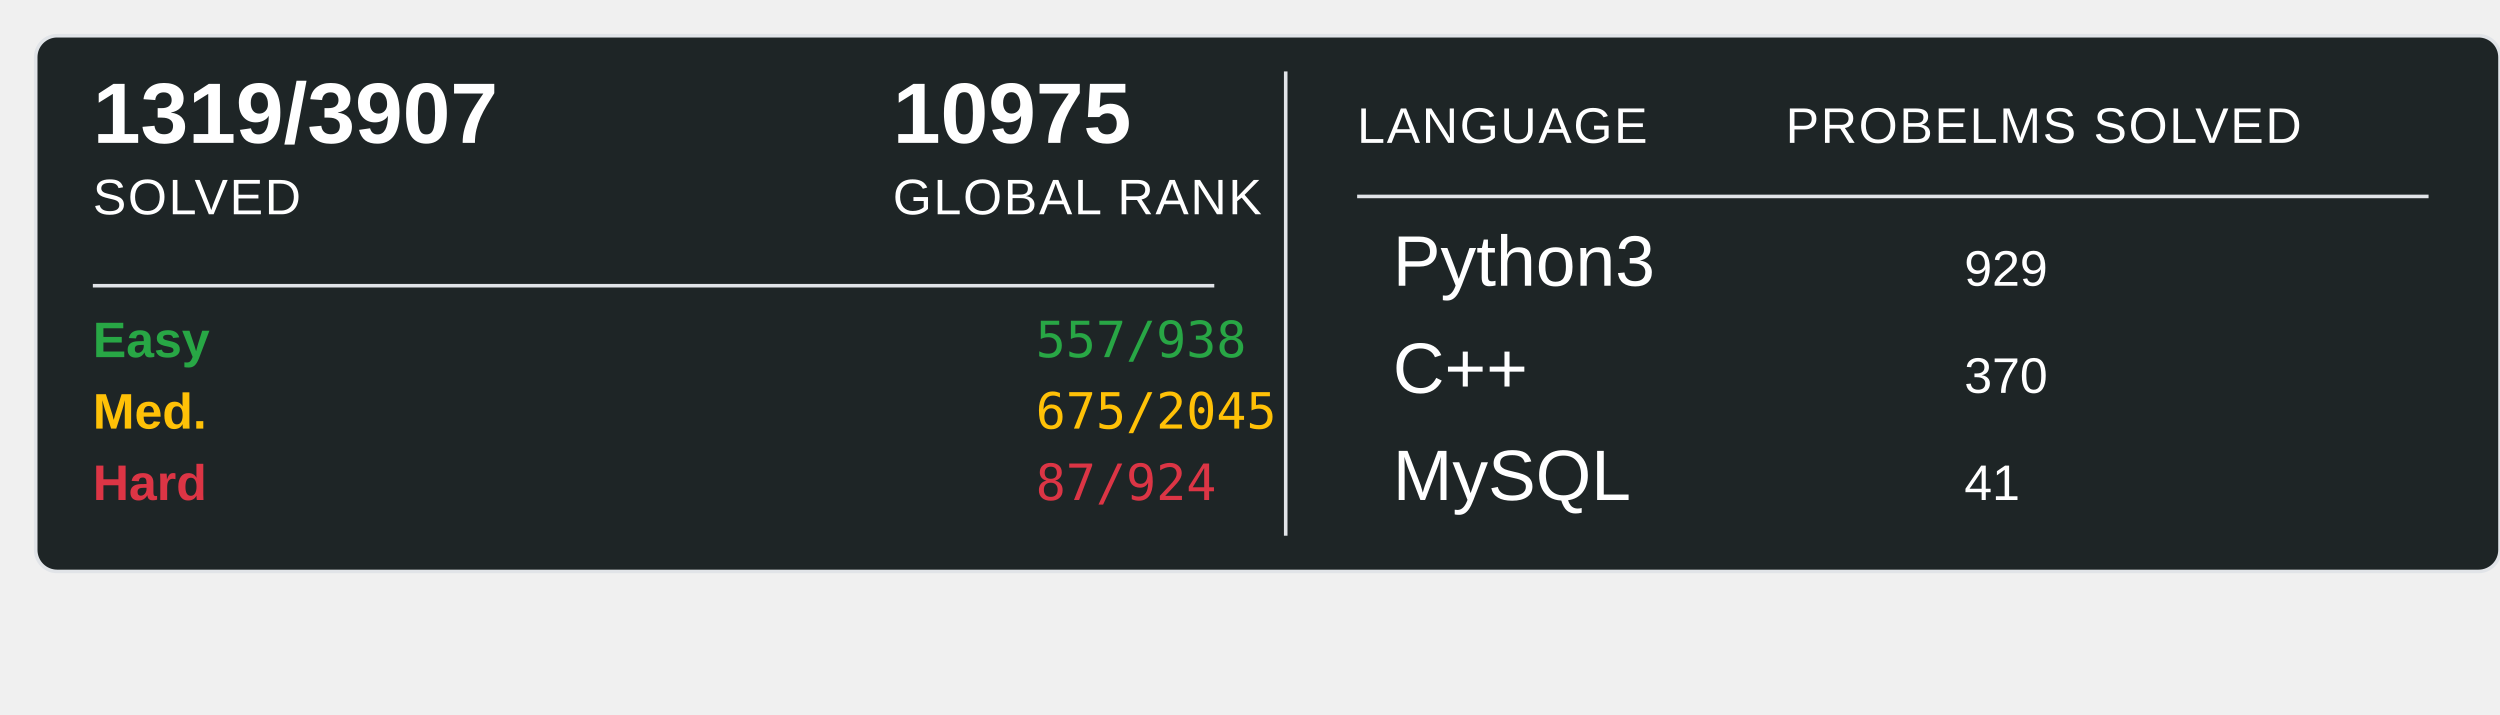
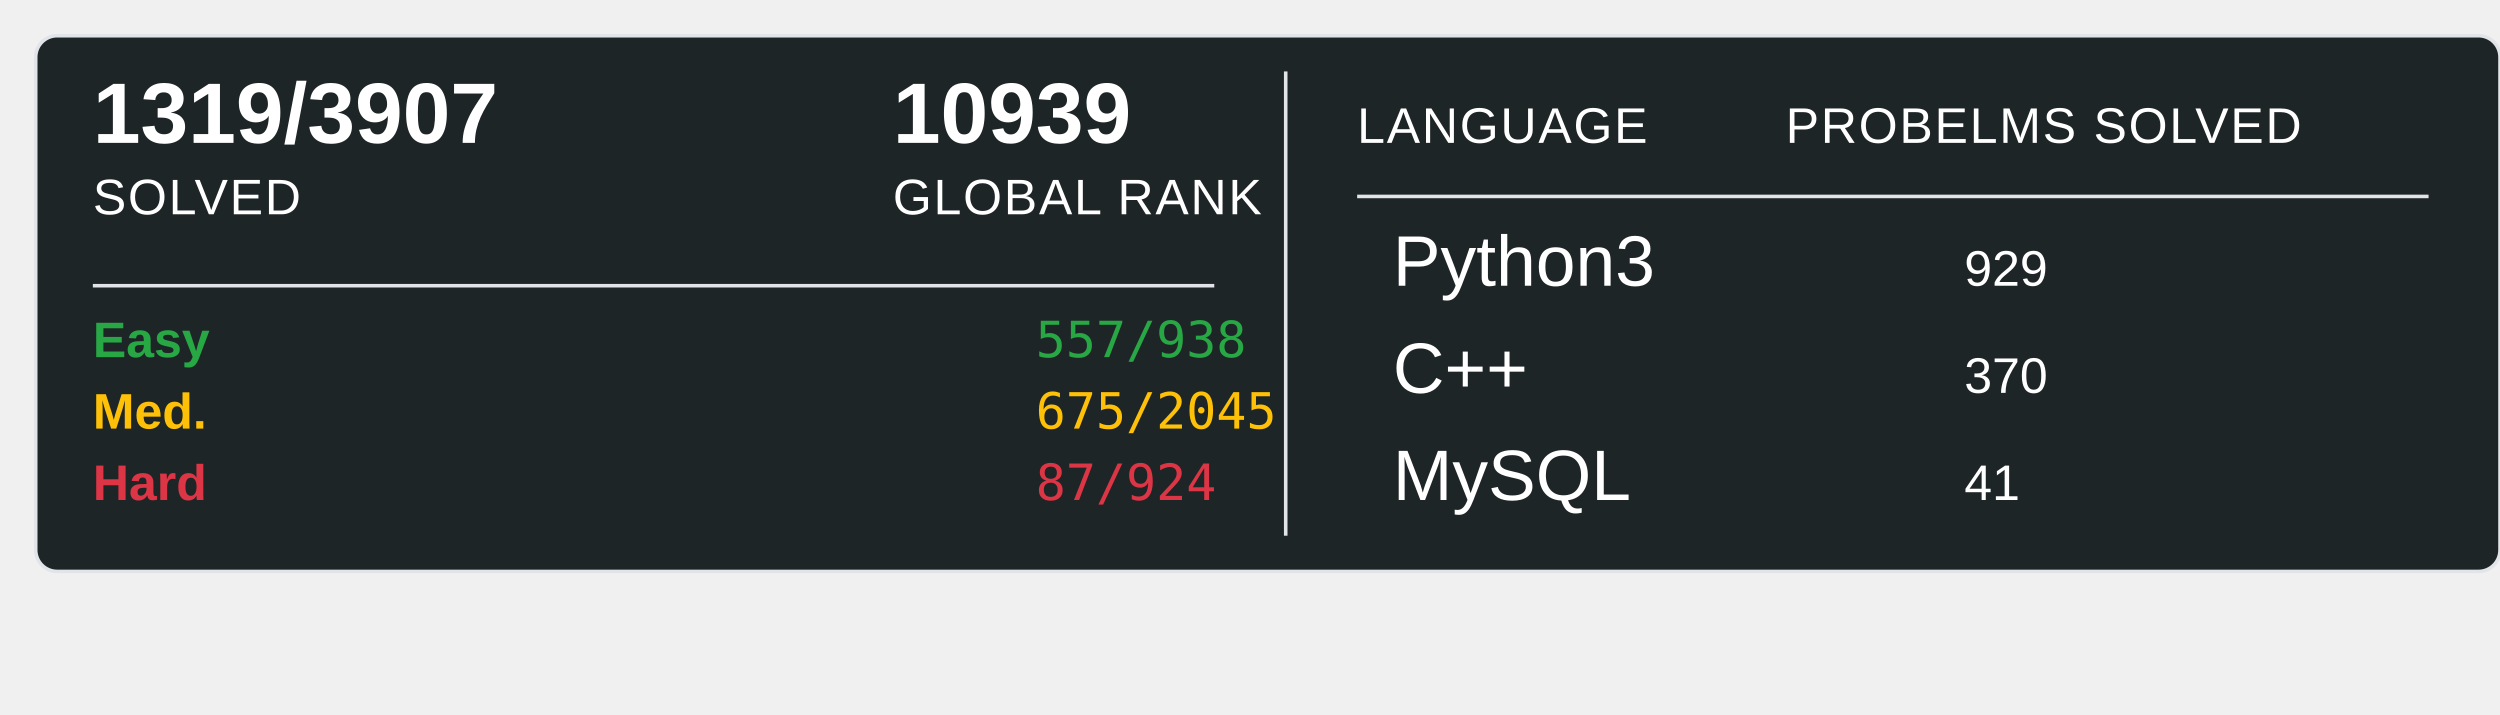
<svg xmlns="http://www.w3.org/2000/svg" width="700" height="200">
  <rect x="10" y="10" width="690" height="150" rx="6" ry="6" fill="#1E2526" stroke="#e1e4e8" stroke-width="1" />
  <text x="26" y="40" font-family="Arial, sans-serif" font-size="24" font-weight="600" fill="#ffffff">1319/3907</text>
  <text x="26" y="60" font-family="Arial, sans-serif" font-size="14" fill="#ffffff" text-transform="uppercase" letter-spacing="0.5">SOLVED</text>
-   <text x="250" y="40" font-family="Arial, sans-serif" font-size="24" font-weight="600" fill="#ffffff">10975</text>
+   <text x="250" y="40" font-family="Arial, sans-serif" font-size="24" font-weight="600" fill="#ffffff">10939</text>
  <text x="250" y="60" font-family="Arial, sans-serif" font-size="14" fill="#ffffff" text-transform="uppercase" letter-spacing="0.5">GLOBAL RANK</text>
  <line x1="26" y1="80" x2="340" y2="80" stroke="#e1e4e8" stroke-width="1" />
  <text x="26" y="100" font-family="Arial, sans-serif" font-size="14" font-weight="600" fill="#28a745">Easy</text>
  <text x="290" y="100" font-family="monospace" font-size="14" fill="#28a745">557/938</text>
  <text x="26" y="120" font-family="Arial, sans-serif" font-size="14" font-weight="600" fill="#ffc107">Med.</text>
  <text x="290" y="120" font-family="monospace" font-size="14" fill="#ffc107">675/2045</text>
  <text x="26" y="140" font-family="Arial, sans-serif" font-size="14" font-weight="600" fill="#dc3545">Hard</text>
  <text x="290" y="140" font-family="monospace" font-size="14" fill="#dc3545">87/924</text>
  <line x1="360" y1="20" x2="360" y2="150" stroke="#e1e4e8" stroke-width="1" />
  <text x="380" y="40" font-family="Arial, sans-serif" font-size="14" fill="#ffffff" text-transform="uppercase" letter-spacing="0.5">LANGUAGE</text>
  <line x1="380" y1="55" x2="680" y2="55" stroke="#e1e4e8" stroke-width="1" />
  <text x="500" y="40" font-family="Arial, sans-serif" font-size="14" fill="#ffffff" text-transform="uppercase" letter-spacing="0.5">PROBELMS SOLVED</text>
  <text x="390" y="80" font-family="Arial, sans-serif" font-size="20" fill="#ffffff">Python3</text>
  <text x="550" y="80" font-family="Arial, sans-serif" font-size="14" fill="#ffffff">929</text>
  <text x="390" y="110" font-family="Arial, sans-serif" font-size="20" fill="#ffffff">C++</text>
  <text x="550" y="110" font-family="Arial, sans-serif" font-size="14" fill="#ffffff">370</text>
  <text x="390" y="140" font-family="Arial, sans-serif" font-size="20" fill="#ffffff">MySQL</text>
  <text x="550" y="140" font-family="Arial, sans-serif" font-size="14" fill="#ffffff">41</text>
</svg>
